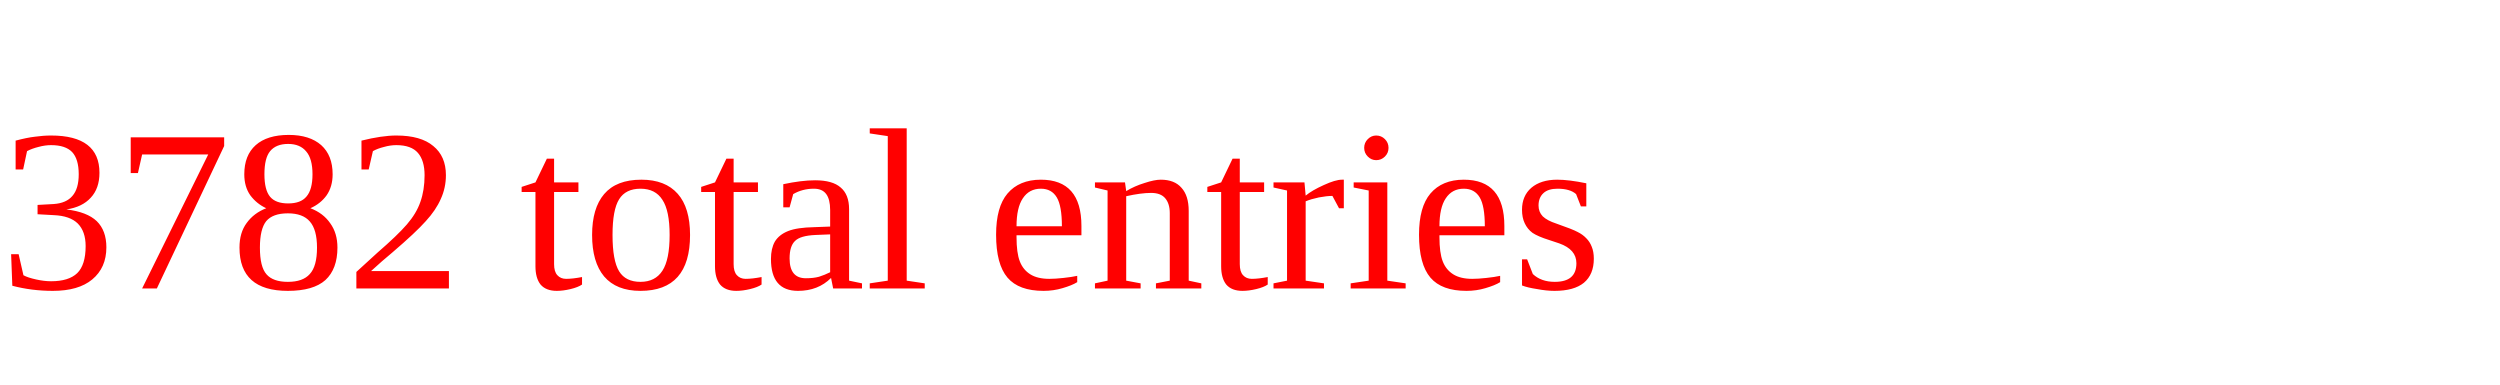
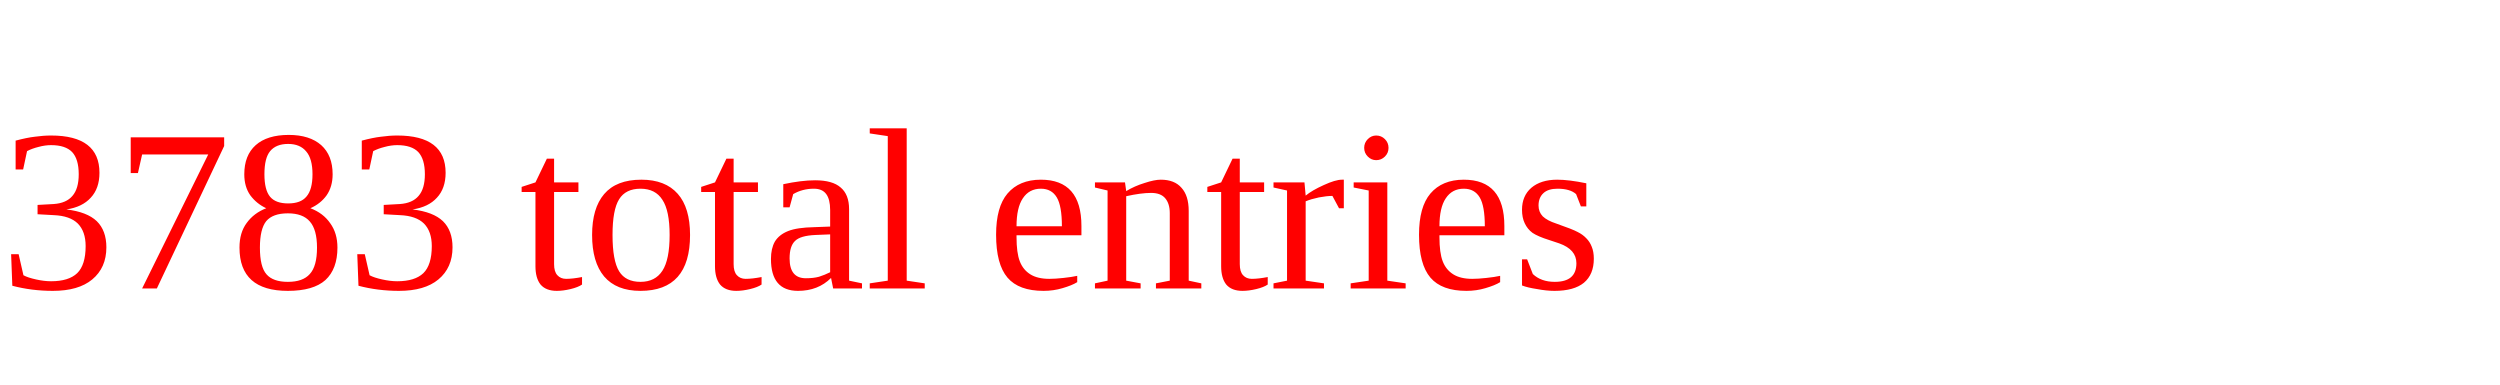
<svg xmlns="http://www.w3.org/2000/svg" height="20" width="130" version="1.1">
-   <text x="0" y="15" fill="red">3782 total entries</text>
+   <text x="0" y="15" fill="red">3783 total entries</text>
</svg>
